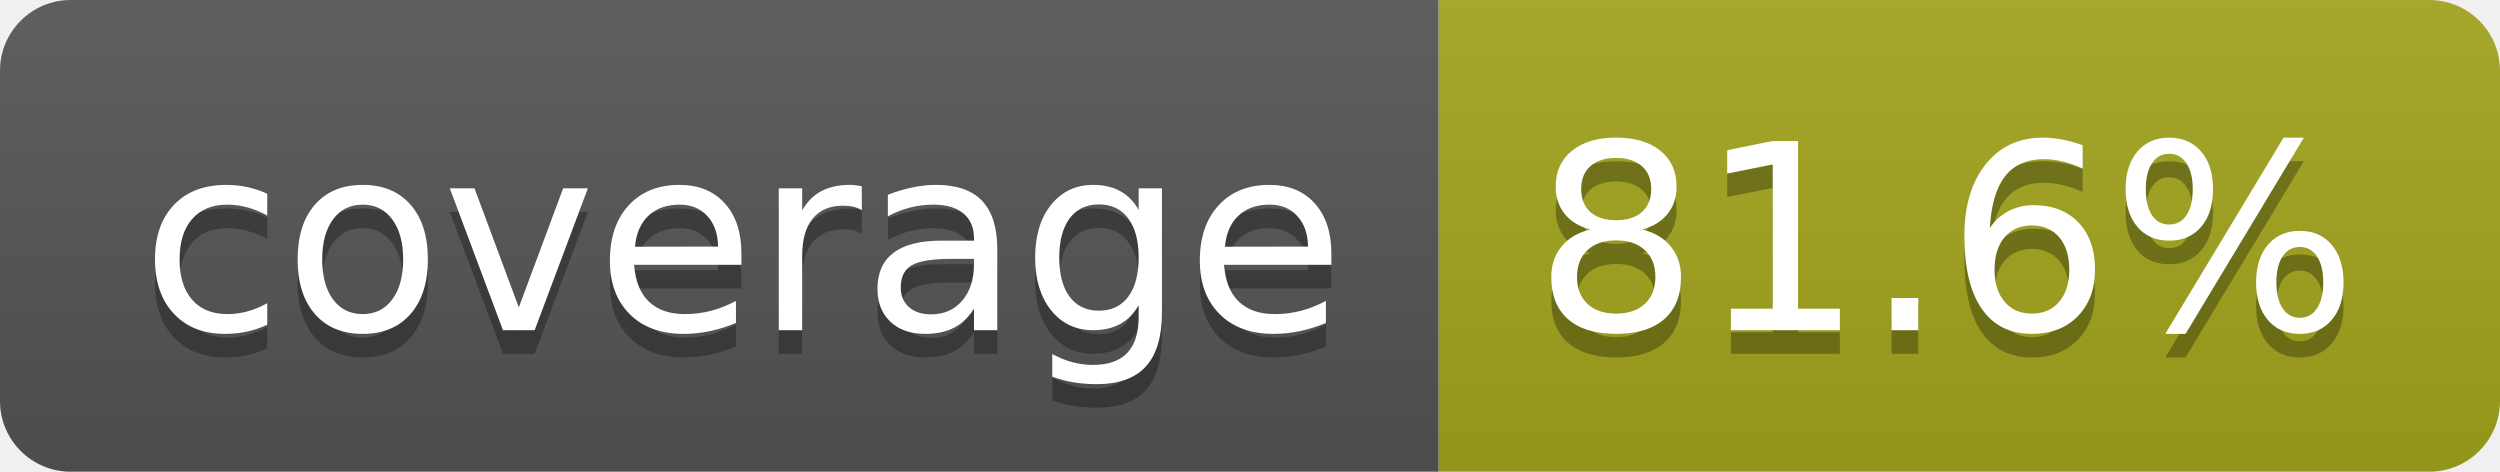
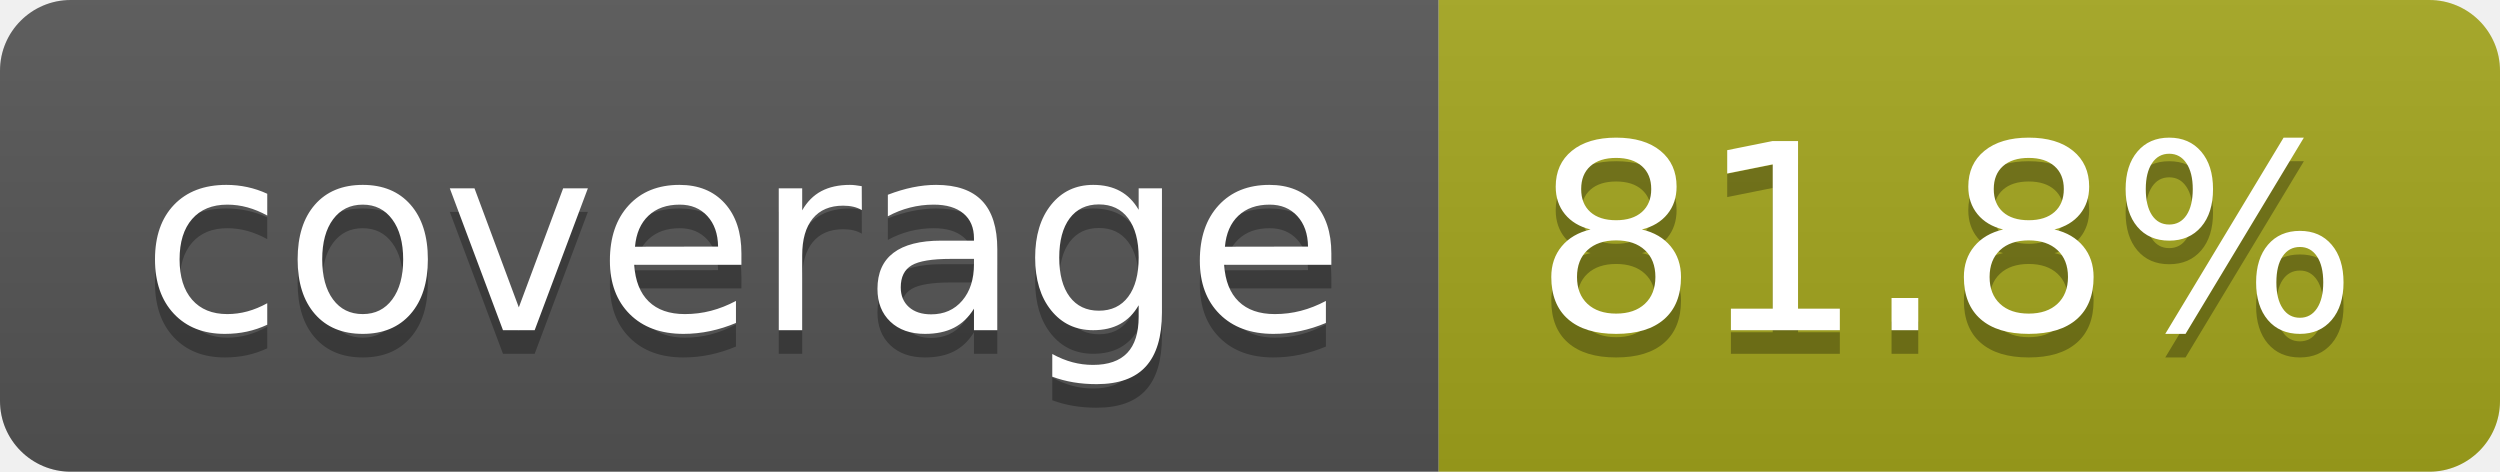
- <svg xmlns="http://www.w3.org/2000/svg" width="106" height="20" role="img" aria-label="coverage: 81.6%">
+ <svg xmlns="http://www.w3.org/2000/svg" width="106" height="20" role="img" aria-label="coverage: 81.8%">
  <linearGradient id="s" x2="0" y2="100%">
    <stop offset="0" stop-color="#bbb" stop-opacity=".1" />
    <stop offset="1" stop-opacity=".1" />
  </linearGradient>
  <clipPath id="r">
    <rect width="106" height="20" rx="3" fill="#fff" />
  </clipPath>
  <g clip-path="url(#r)">
    <rect width="61" height="20" fill="#555" />
    <rect x="61" width="45" height="20" fill="#a4a61d" />
    <rect width="106" height="20" fill="url(#s)" />
  </g>
  <g fill="#fff" text-anchor="middle" font-family="Verdana,Geneva,DejaVu Sans,sans-serif" text-rendering="geometricPrecision" font-size="110">
    <text aria-hidden="true" x="315" y="150" fill="#010101" fill-opacity=".3" transform="scale(.1)" textLength="510">coverage</text>
    <text x="315" y="140" transform="scale(.1)" fill="#fff" textLength="510">coverage</text>
-     <text aria-hidden="true" x="825" y="150" fill="#010101" fill-opacity=".3" transform="scale(.1)" textLength="350">81.6%</text>
-     <text x="825" y="140" transform="scale(.1)" fill="#fff" textLength="350">81.6%</text>
+     <text aria-hidden="true" x="825" y="150" fill="#010101" fill-opacity=".3" transform="scale(.1)" textLength="350">81.8%</text>
+     <text x="825" y="140" transform="scale(.1)" fill="#fff" textLength="350">81.8%</text>
  </g>
</svg>
